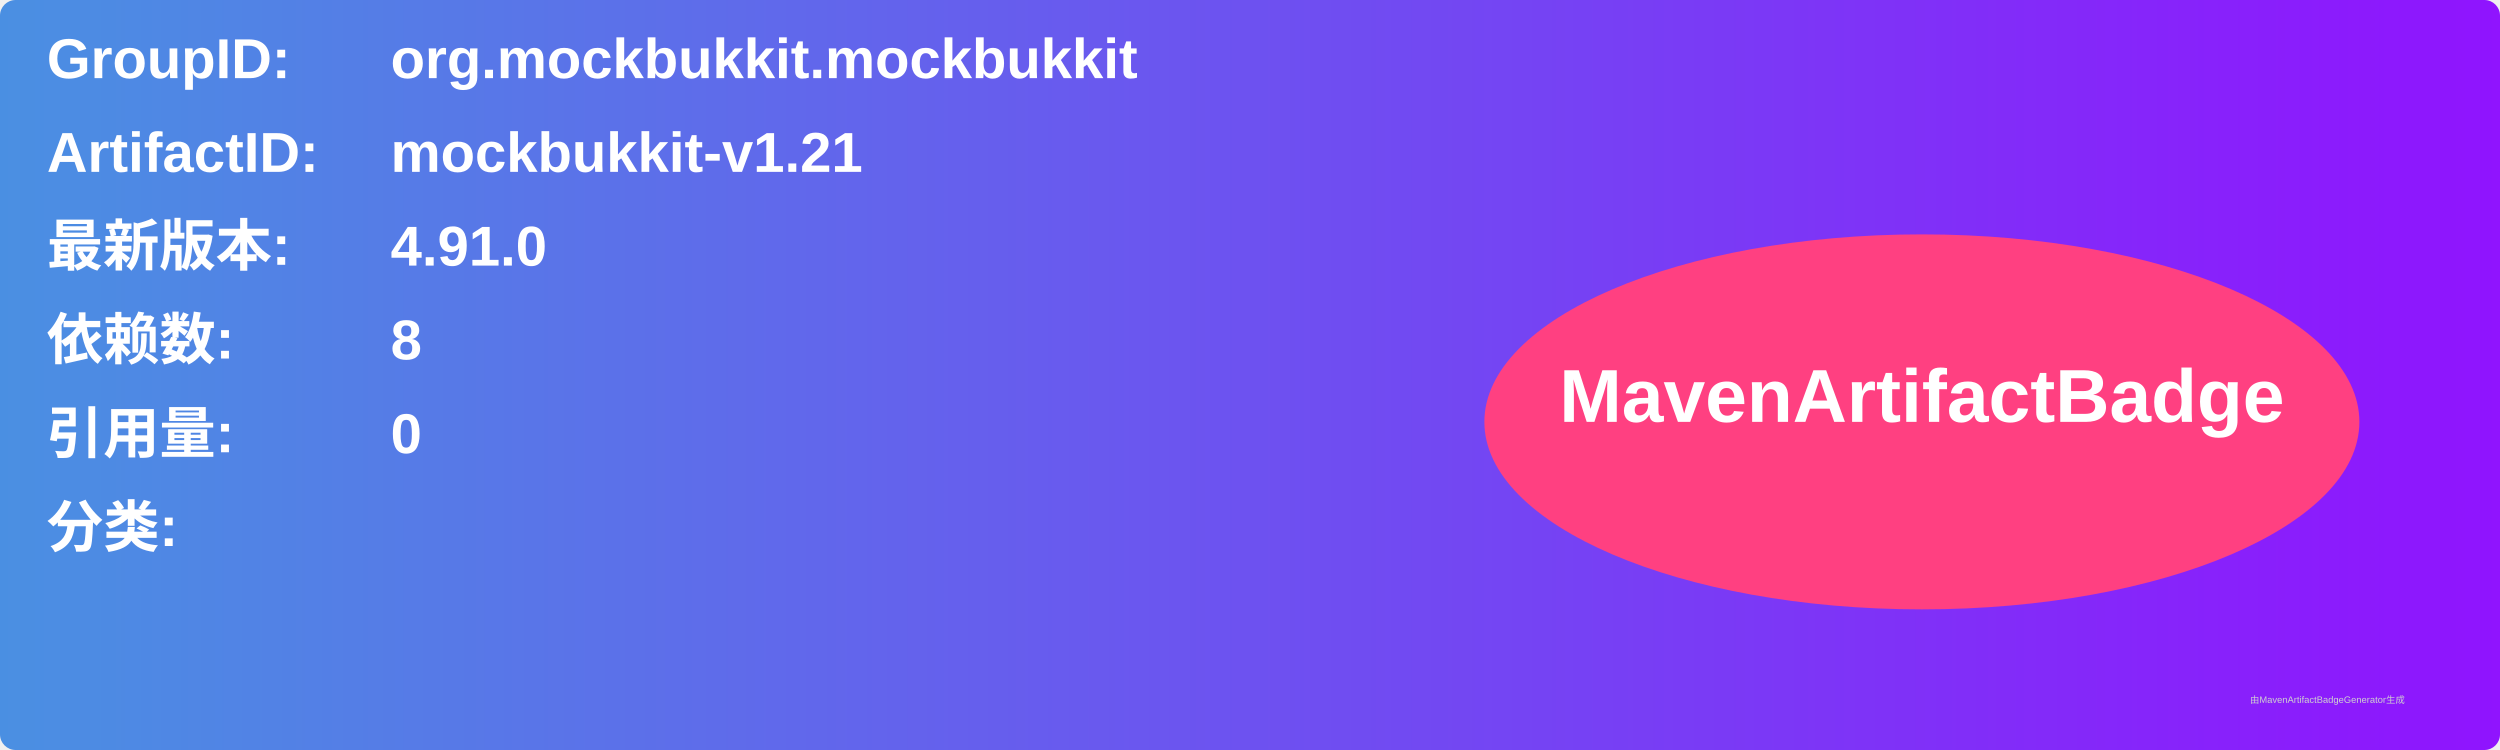
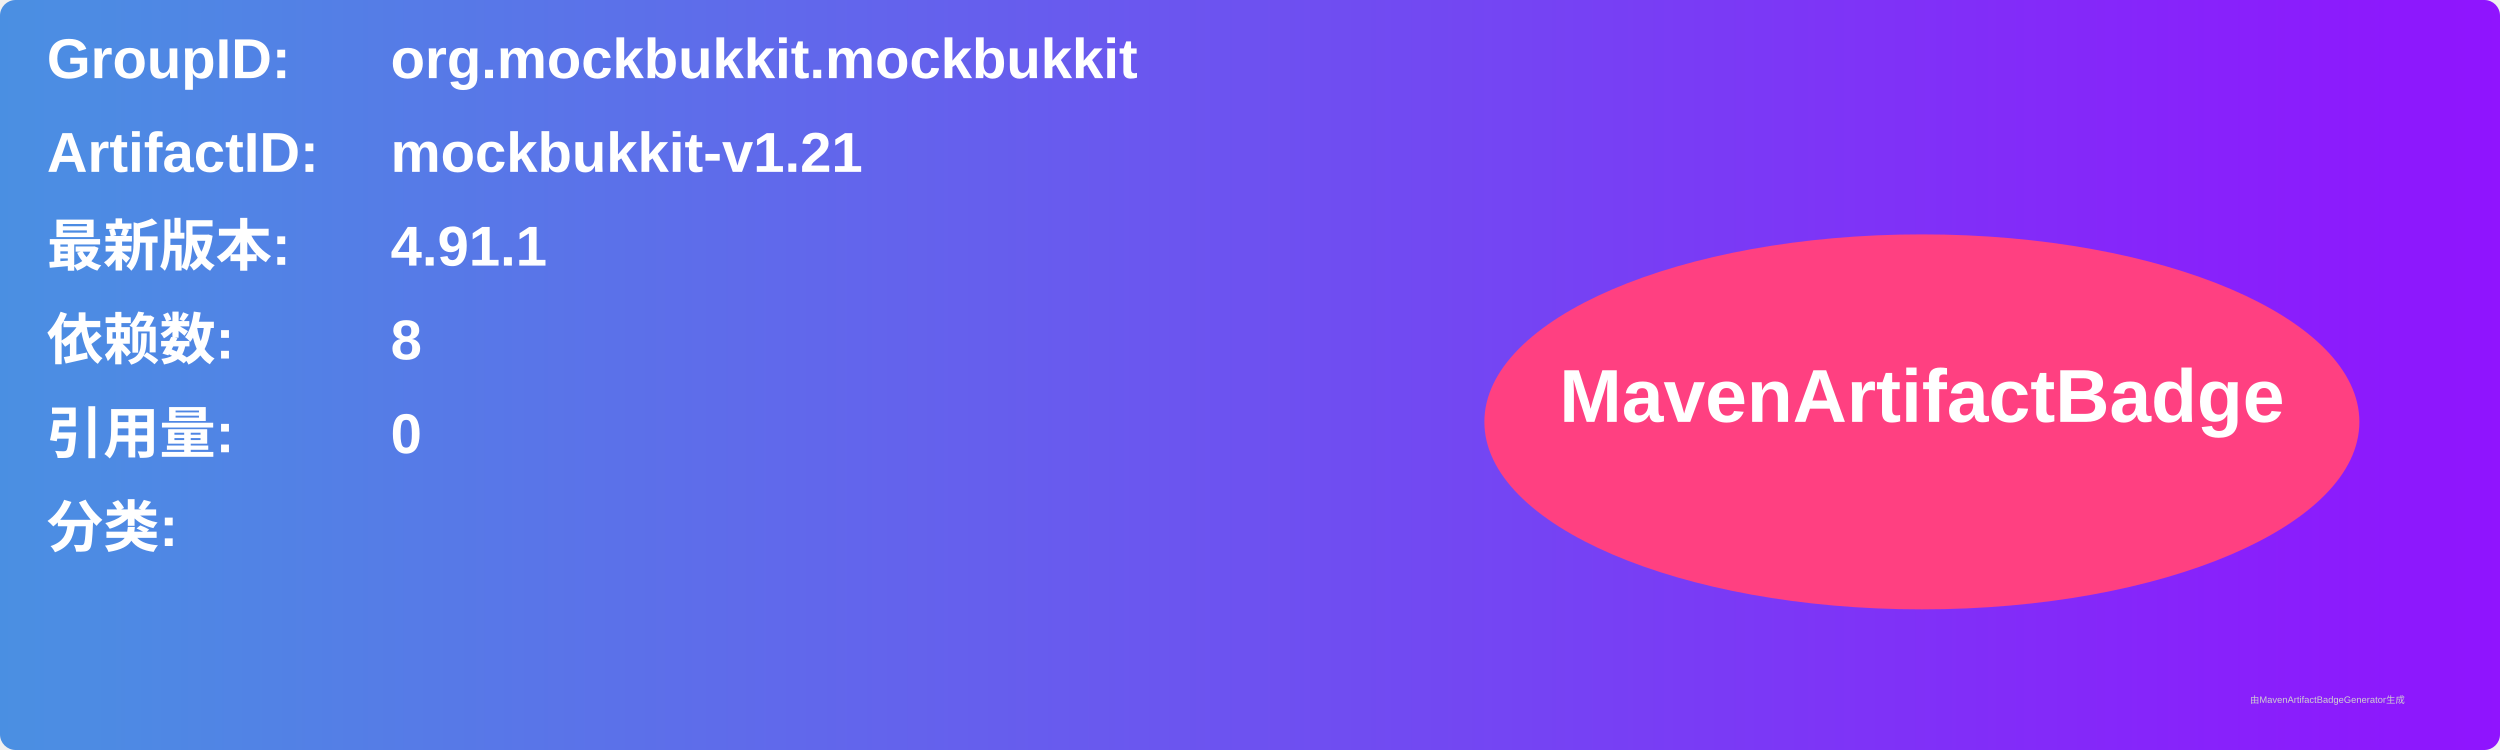
<svg xmlns="http://www.w3.org/2000/svg" width="800" height="240" viewBox="0 0 800 240">
  <linearGradient id="grad" x1="0%" y1="0%" x2="100%" y2="0%">
    <stop offset="0%" stop-color="#4a90e2" />
    <stop offset="100%" stop-color="#9013fe" />
  </linearGradient>
  <rect width="100%" height="100%" rx="5" ry="5" fill="url(#grad)" />
  <g transform="translate(15, 15)">
    <text x="0" y="10" font-family="Arial" font-size="18" fill="white" font-weight="bold" width="260">GroupID:</text>
    <text x="110" y="10" font-family="Arial" font-size="18" fill="white" font-weight="bold" width="460">org.mockbukkit.mockbukkit</text>
    <text x="0" y="40" font-family="Arial" font-size="18" fill="white" font-weight="bold" width="260">ArtifactID:</text>
    <text x="110" y="40" font-family="Arial" font-size="18" fill="white" font-weight="bold" width="460">mockbukkit-v1.21</text>
    <text x="0" y="70" font-family="Arial" font-size="18" fill="white" font-weight="bold">最新版本:</text>
    <text x="110" y="70" font-family="Arial" font-size="18" fill="white" font-weight="bold">
-       <tspan font-weight="bold">4.91.0</tspan>
+       <tspan font-weight="bold">4.91.1</tspan>
    </text>
    <text x="0" y="100" font-family="Arial" font-size="18" fill="white" font-weight="bold">依赖数: </text>
    <text x="110" y="100" font-family="Arial" font-size="18" fill="white">
      <tspan font-weight="bold">8</tspan>
    </text>
    <text x="0" y="130" font-family="Arial" font-size="18" fill="white" font-weight="bold">引用量: </text>
    <text x="110" y="130" font-family="Arial" font-size="18" fill="white">
      <tspan font-weight="bold">0</tspan>
    </text>
    <text x="0" y="160" font-family="Arial" font-size="18" fill="white" font-weight="bold">分类:</text>
    <text x="10" y="190" font-family="Arial" font-size="10" fill="white">
      <tspan font-weight="bold" />
    </text>
    <ellipse cx="600" cy="120" rx="140" ry="60" fill="#ff4081" />
    <text x="600" y="120" text-anchor="middle" font-family="Arial" font-size="24" fill="white" font-weight="bold">MavenArtifactBadge</text>
  </g>
  <text x="720" y="225" font-family="Arial" font-size="3" fill="#d0d0d0">由MavenArtifactBadgeGenerator生成</text>
</svg>
